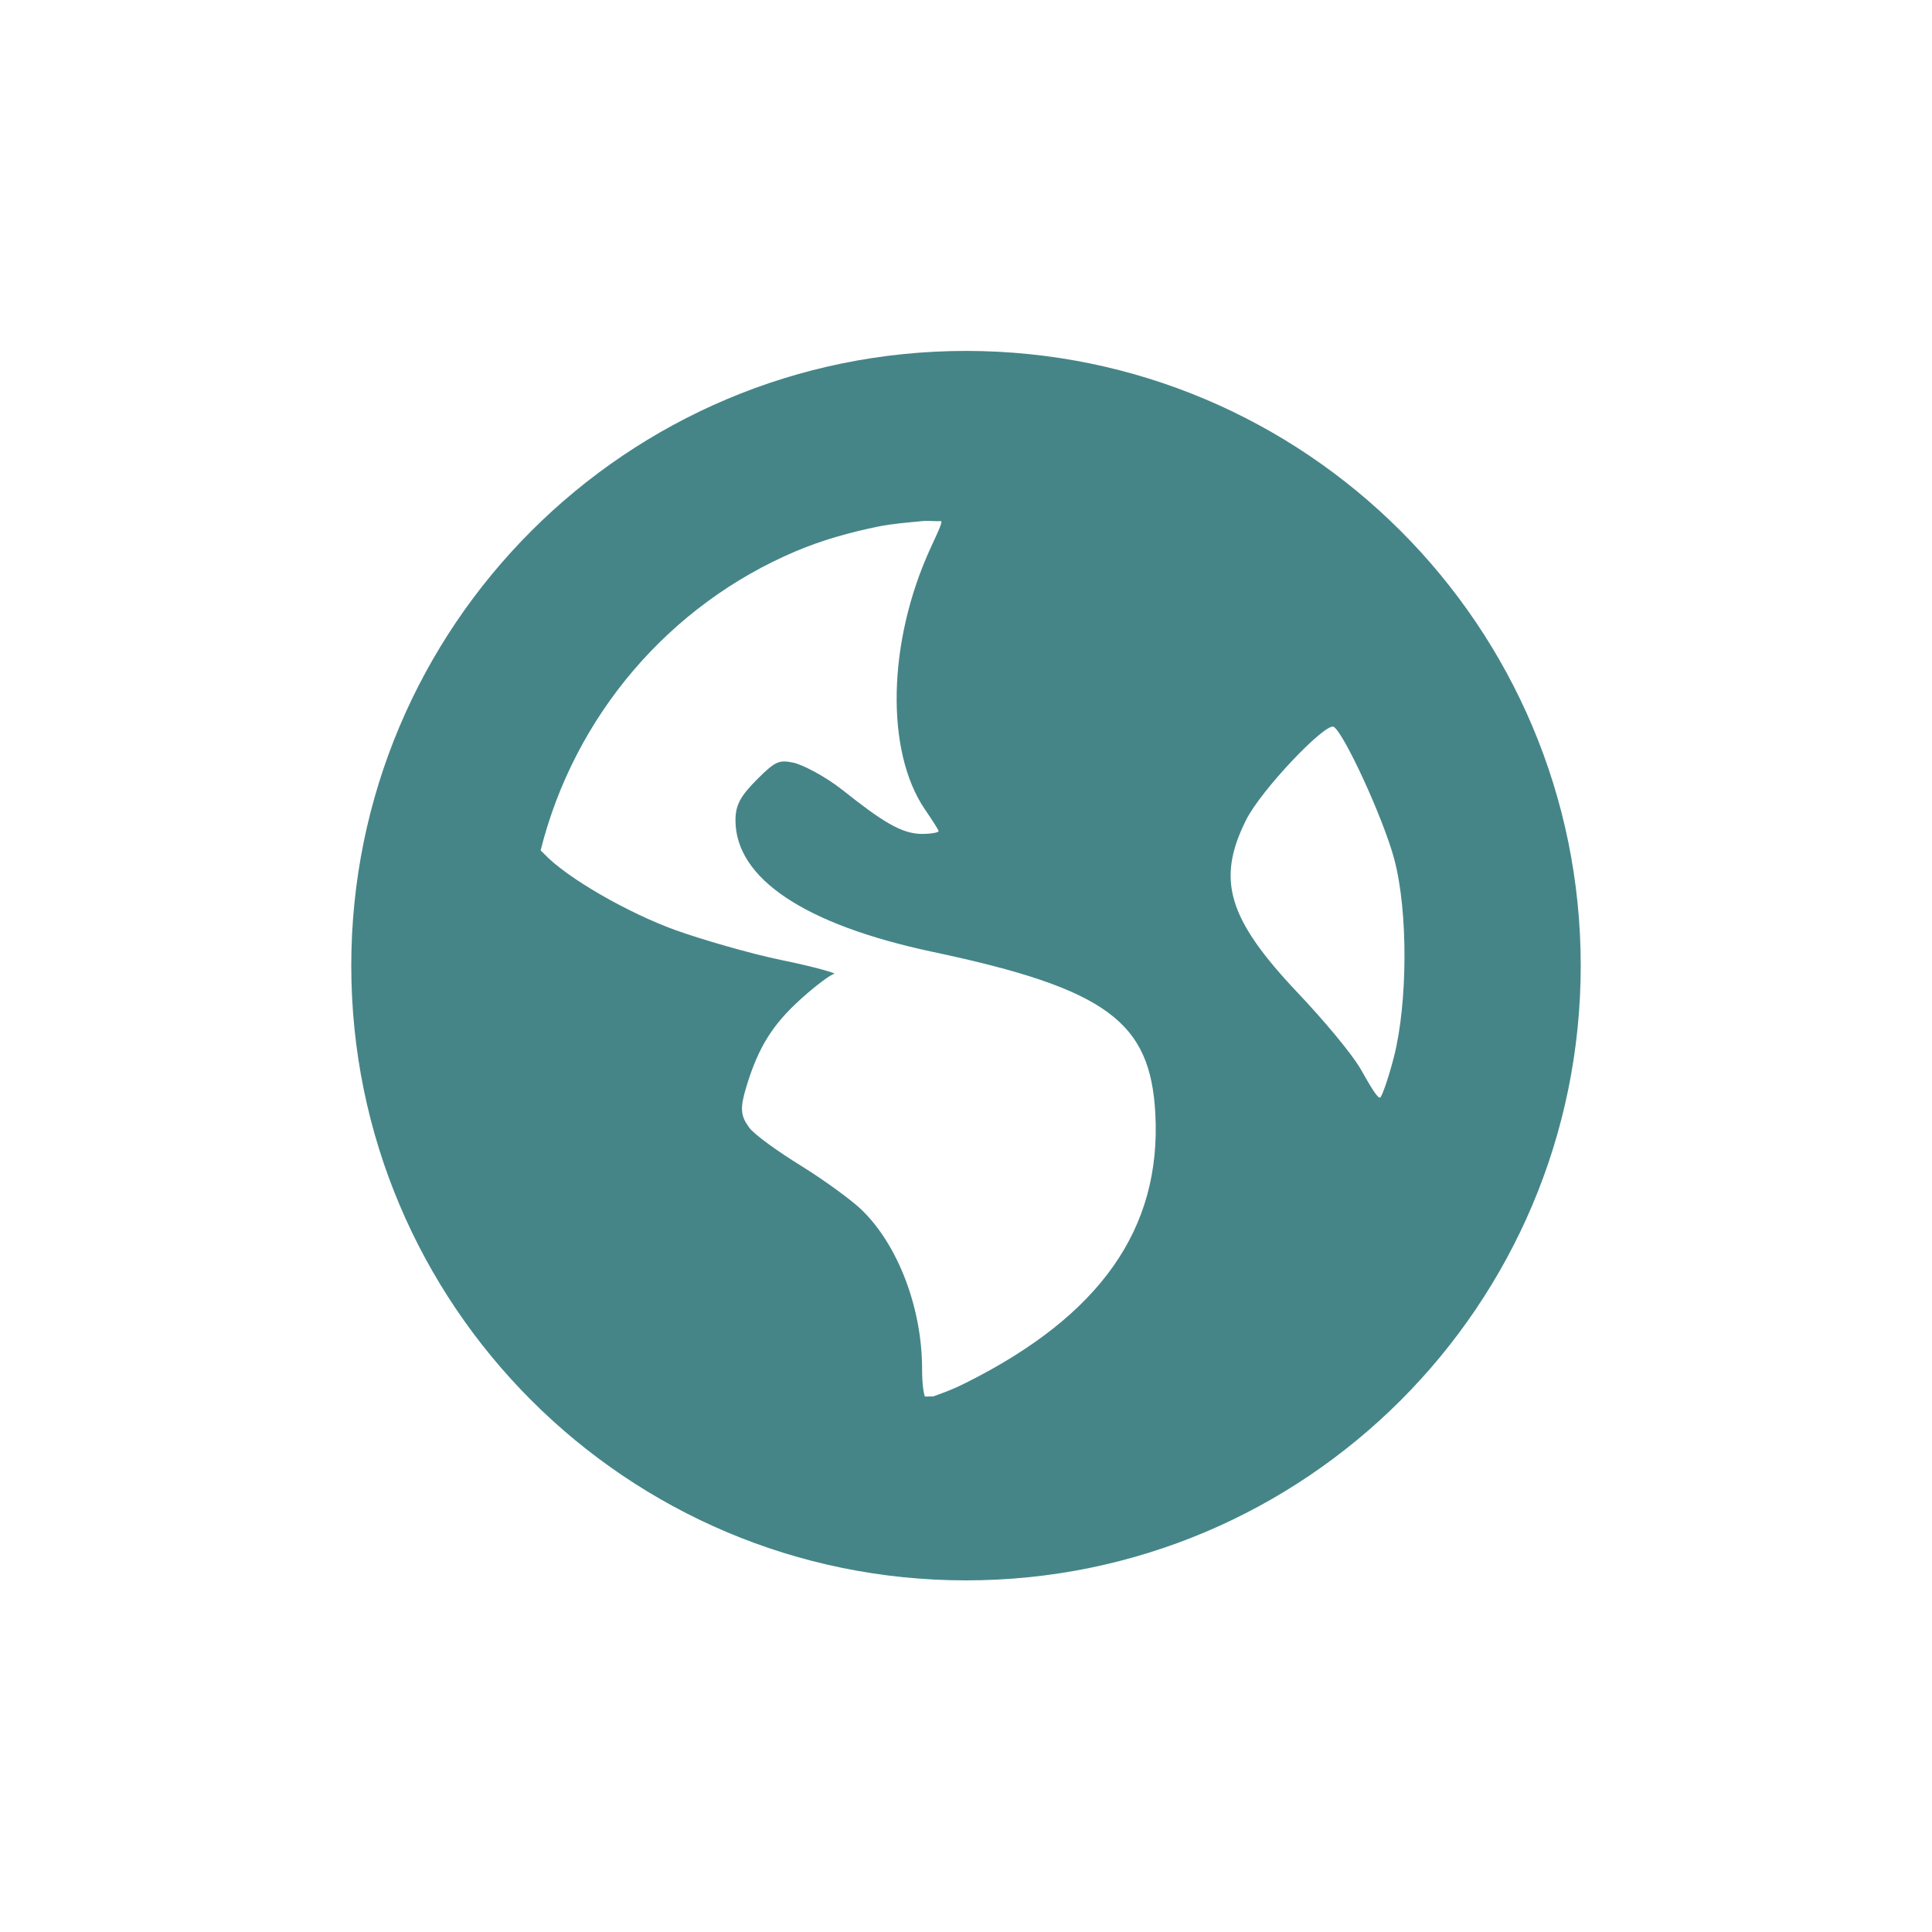
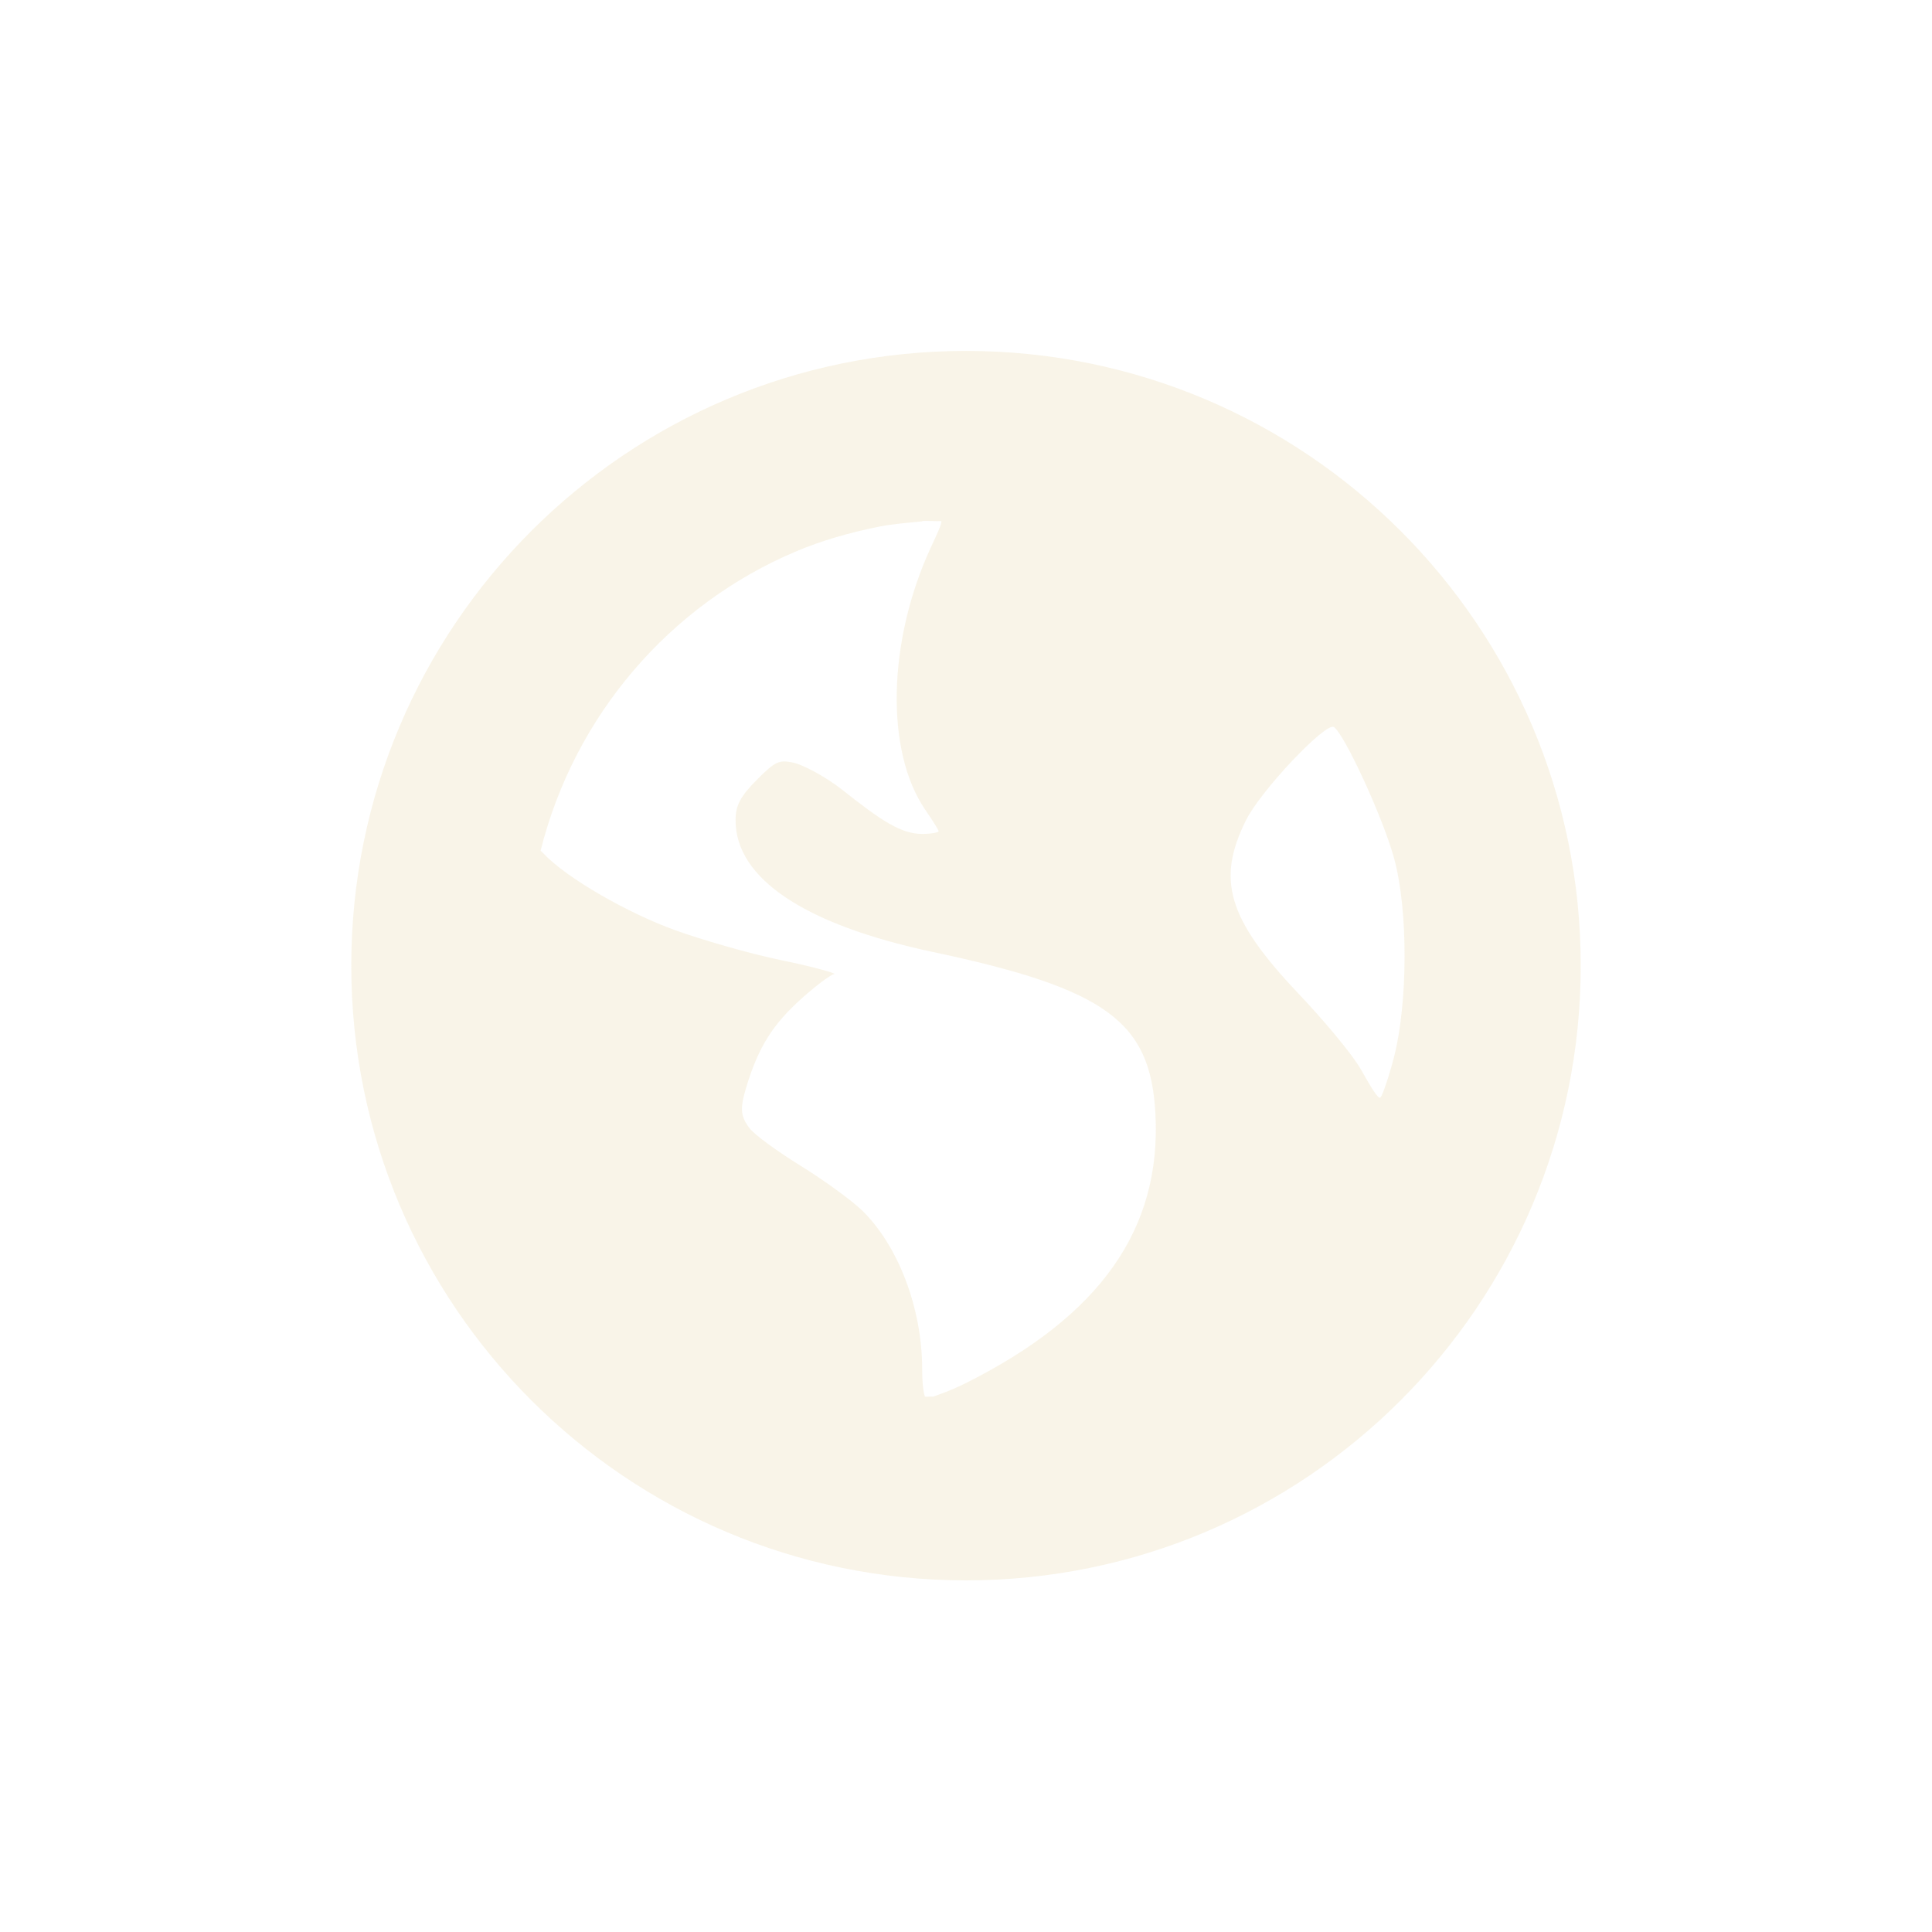
- <svg xmlns="http://www.w3.org/2000/svg" width="22" height="22" viewBox="0 0 22 22">
+ <svg xmlns="http://www.w3.org/2000/svg" width="22" height="22" version="1.1" viewBox="0 0 22 22">
  <defs>
-     <style id="current-color-scheme" type="text/css">
-    .ColorScheme-Text { color:#ebdbb2; } .ColorScheme-Highlight { color:#458588; }
-   </style>
+     <style type="text/css">.ColorScheme-Text { color:#ebdbb2; } .ColorScheme-Highlight { color:#458588; }</style>
  </defs>
-   <path style="fill:currentColor" class="ColorScheme-Highlight" d="M 8 0.996 C 4.134 0.996 1 4.13 1 7.996 C 1 11.862 4.134 14.996 8 14.996 C 11.866 14.996 15 11.862 15 7.996 C 15 4.13 11.866 0.996 8 0.996 z M 7.5 2.934 C 7.567 2.927 7.651 2.938 7.719 2.934 C 7.727 2.966 7.67 3.079 7.594 3.246 C 7.108 4.307 7.08 5.55 7.531 6.215 C 7.613 6.335 7.688 6.45 7.688 6.465 C 7.688 6.48 7.599 6.496 7.5 6.496 C 7.266 6.496 7.045 6.354 6.594 5.996 C 6.393 5.837 6.132 5.704 6.031 5.684 C 5.873 5.652 5.83 5.666 5.625 5.871 C 5.434 6.062 5.375 6.165 5.375 6.34 C 5.375 7.003 6.162 7.53 7.625 7.84 C 9.612 8.261 10.101 8.639 10.156 9.684 C 10.225 10.994 9.528 11.981 8 12.746 C 7.818 12.837 7.702 12.873 7.625 12.902 C 7.591 12.899 7.565 12.905 7.531 12.902 C 7.518 12.862 7.5 12.768 7.5 12.59 C 7.5 11.894 7.226 11.178 6.812 10.777 C 6.702 10.67 6.391 10.442 6.125 10.277 C 5.859 10.113 5.591 9.921 5.531 9.84 C 5.432 9.704 5.424 9.621 5.5 9.371 C 5.639 8.914 5.804 8.66 6.125 8.371 C 6.293 8.22 6.463 8.093 6.5 8.09 C 6.537 8.087 6.285 8.011 5.906 7.934 C 5.528 7.856 4.974 7.693 4.688 7.59 C 4.164 7.4 3.457 7.003 3.188 6.715 C 3.176 6.703 3.166 6.694 3.156 6.684 C 3.542 5.145 4.626 3.885 6.062 3.277 C 6.363 3.15 6.673 3.063 7 2.996 C 7.163 2.963 7.332 2.951 7.5 2.934 z M 12.188 5.277 C 12.305 5.35 12.748 6.309 12.875 6.777 C 13.038 7.382 13.027 8.427 12.875 9.027 C 12.817 9.256 12.743 9.469 12.719 9.496 C 12.694 9.523 12.605 9.37 12.5 9.184 C 12.395 8.998 12.06 8.603 11.781 8.309 C 10.977 7.46 10.851 7.017 11.188 6.34 C 11.357 5.998 12.097 5.221 12.188 5.277 z" transform="translate(3 3)" />
+   <path class="ColorScheme-Highlight" transform="translate(3 3)" d="m8 0.996c-3.866 0-7 3.134-7 7 0 3.866 3.134 7 7 7s7-3.134 7-7c0-3.866-3.134-7-7-7zm-0.5 1.938c0.067-7e-3 0.151 4e-3 0.219 0 8e-3 0.032-0.049 0.146-0.125 0.312-0.486 1.061-0.513 2.304-0.062 2.969 0.082 0.12 0.156 0.235 0.156 0.25 0 0.015-0.088 0.031-0.188 0.031-0.234 0-0.455-0.142-0.906-0.5-0.201-0.159-0.461-0.292-0.562-0.312-0.159-0.032-0.201-0.018-0.406 0.188-0.191 0.191-0.25 0.294-0.25 0.469 0 0.663 0.787 1.19 2.25 1.5 1.987 0.421 2.476 0.799 2.531 1.844 0.069 1.31-0.629 2.298-2.156 3.063-0.182 0.091-0.298 0.127-0.375 0.156-0.034-3e-3 -0.06 3e-3 -0.094 0-0.013-0.041-0.031-0.135-0.031-0.312 0-0.696-0.274-1.412-0.688-1.812-0.111-0.107-0.421-0.335-0.688-0.5-0.266-0.165-0.534-0.356-0.594-0.438-0.099-0.135-0.107-0.219-0.031-0.469 0.139-0.457 0.304-0.711 0.625-1 0.168-0.151 0.338-0.278 0.375-0.281 0.037-3e-3 -0.215-0.079-0.594-0.156-0.379-0.078-0.932-0.24-1.219-0.344-0.524-0.189-1.23-0.587-1.5-0.875-0.011-0.012-0.021-0.02-0.031-0.031 0.386-1.538 1.47-2.799 2.906-3.406 0.301-0.127 0.61-0.214 0.938-0.281 0.163-0.033 0.332-0.045 0.5-0.062zm4.688 2.344c0.117 0.073 0.561 1.032 0.688 1.5 0.163 0.604 0.152 1.65 0 2.25-0.058 0.228-0.132 0.442-0.156 0.469-0.025 0.027-0.114-0.127-0.219-0.312-0.105-0.186-0.44-0.581-0.719-0.875-0.804-0.849-0.931-1.292-0.594-1.969 0.17-0.342 0.909-1.119 1-1.062z" fill="#ebdbb2" opacity=".3" />
</svg>
